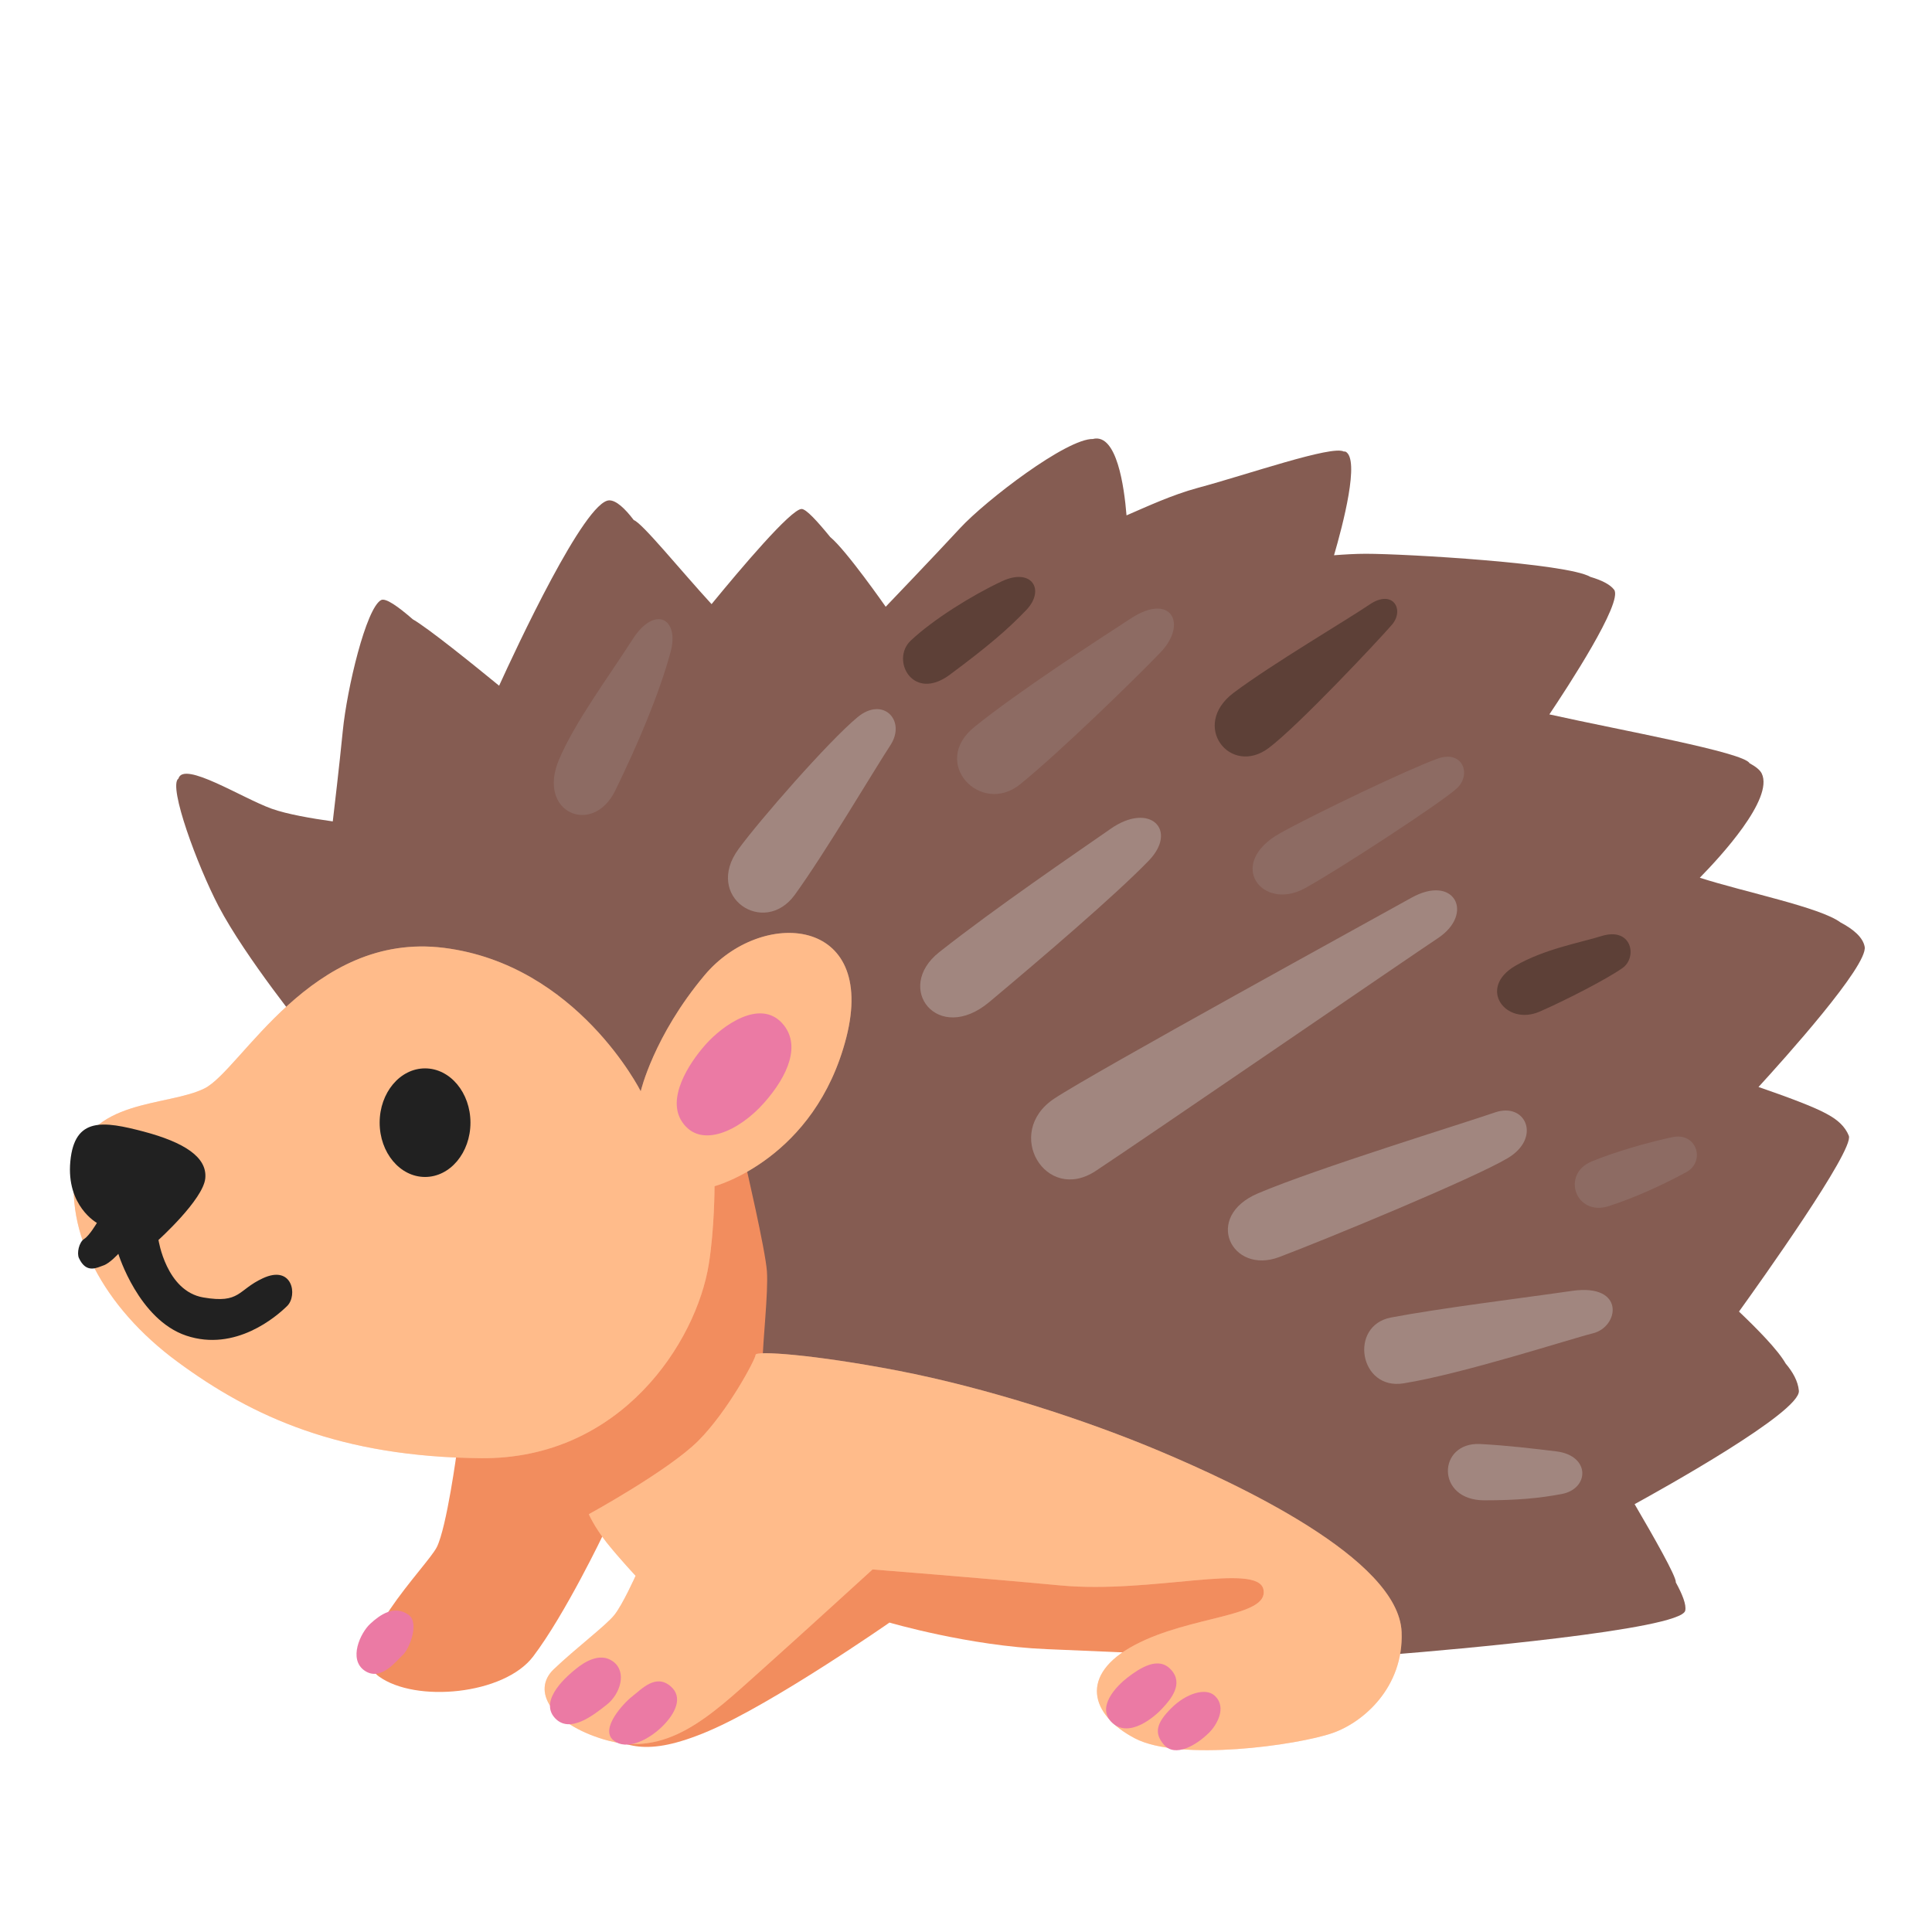
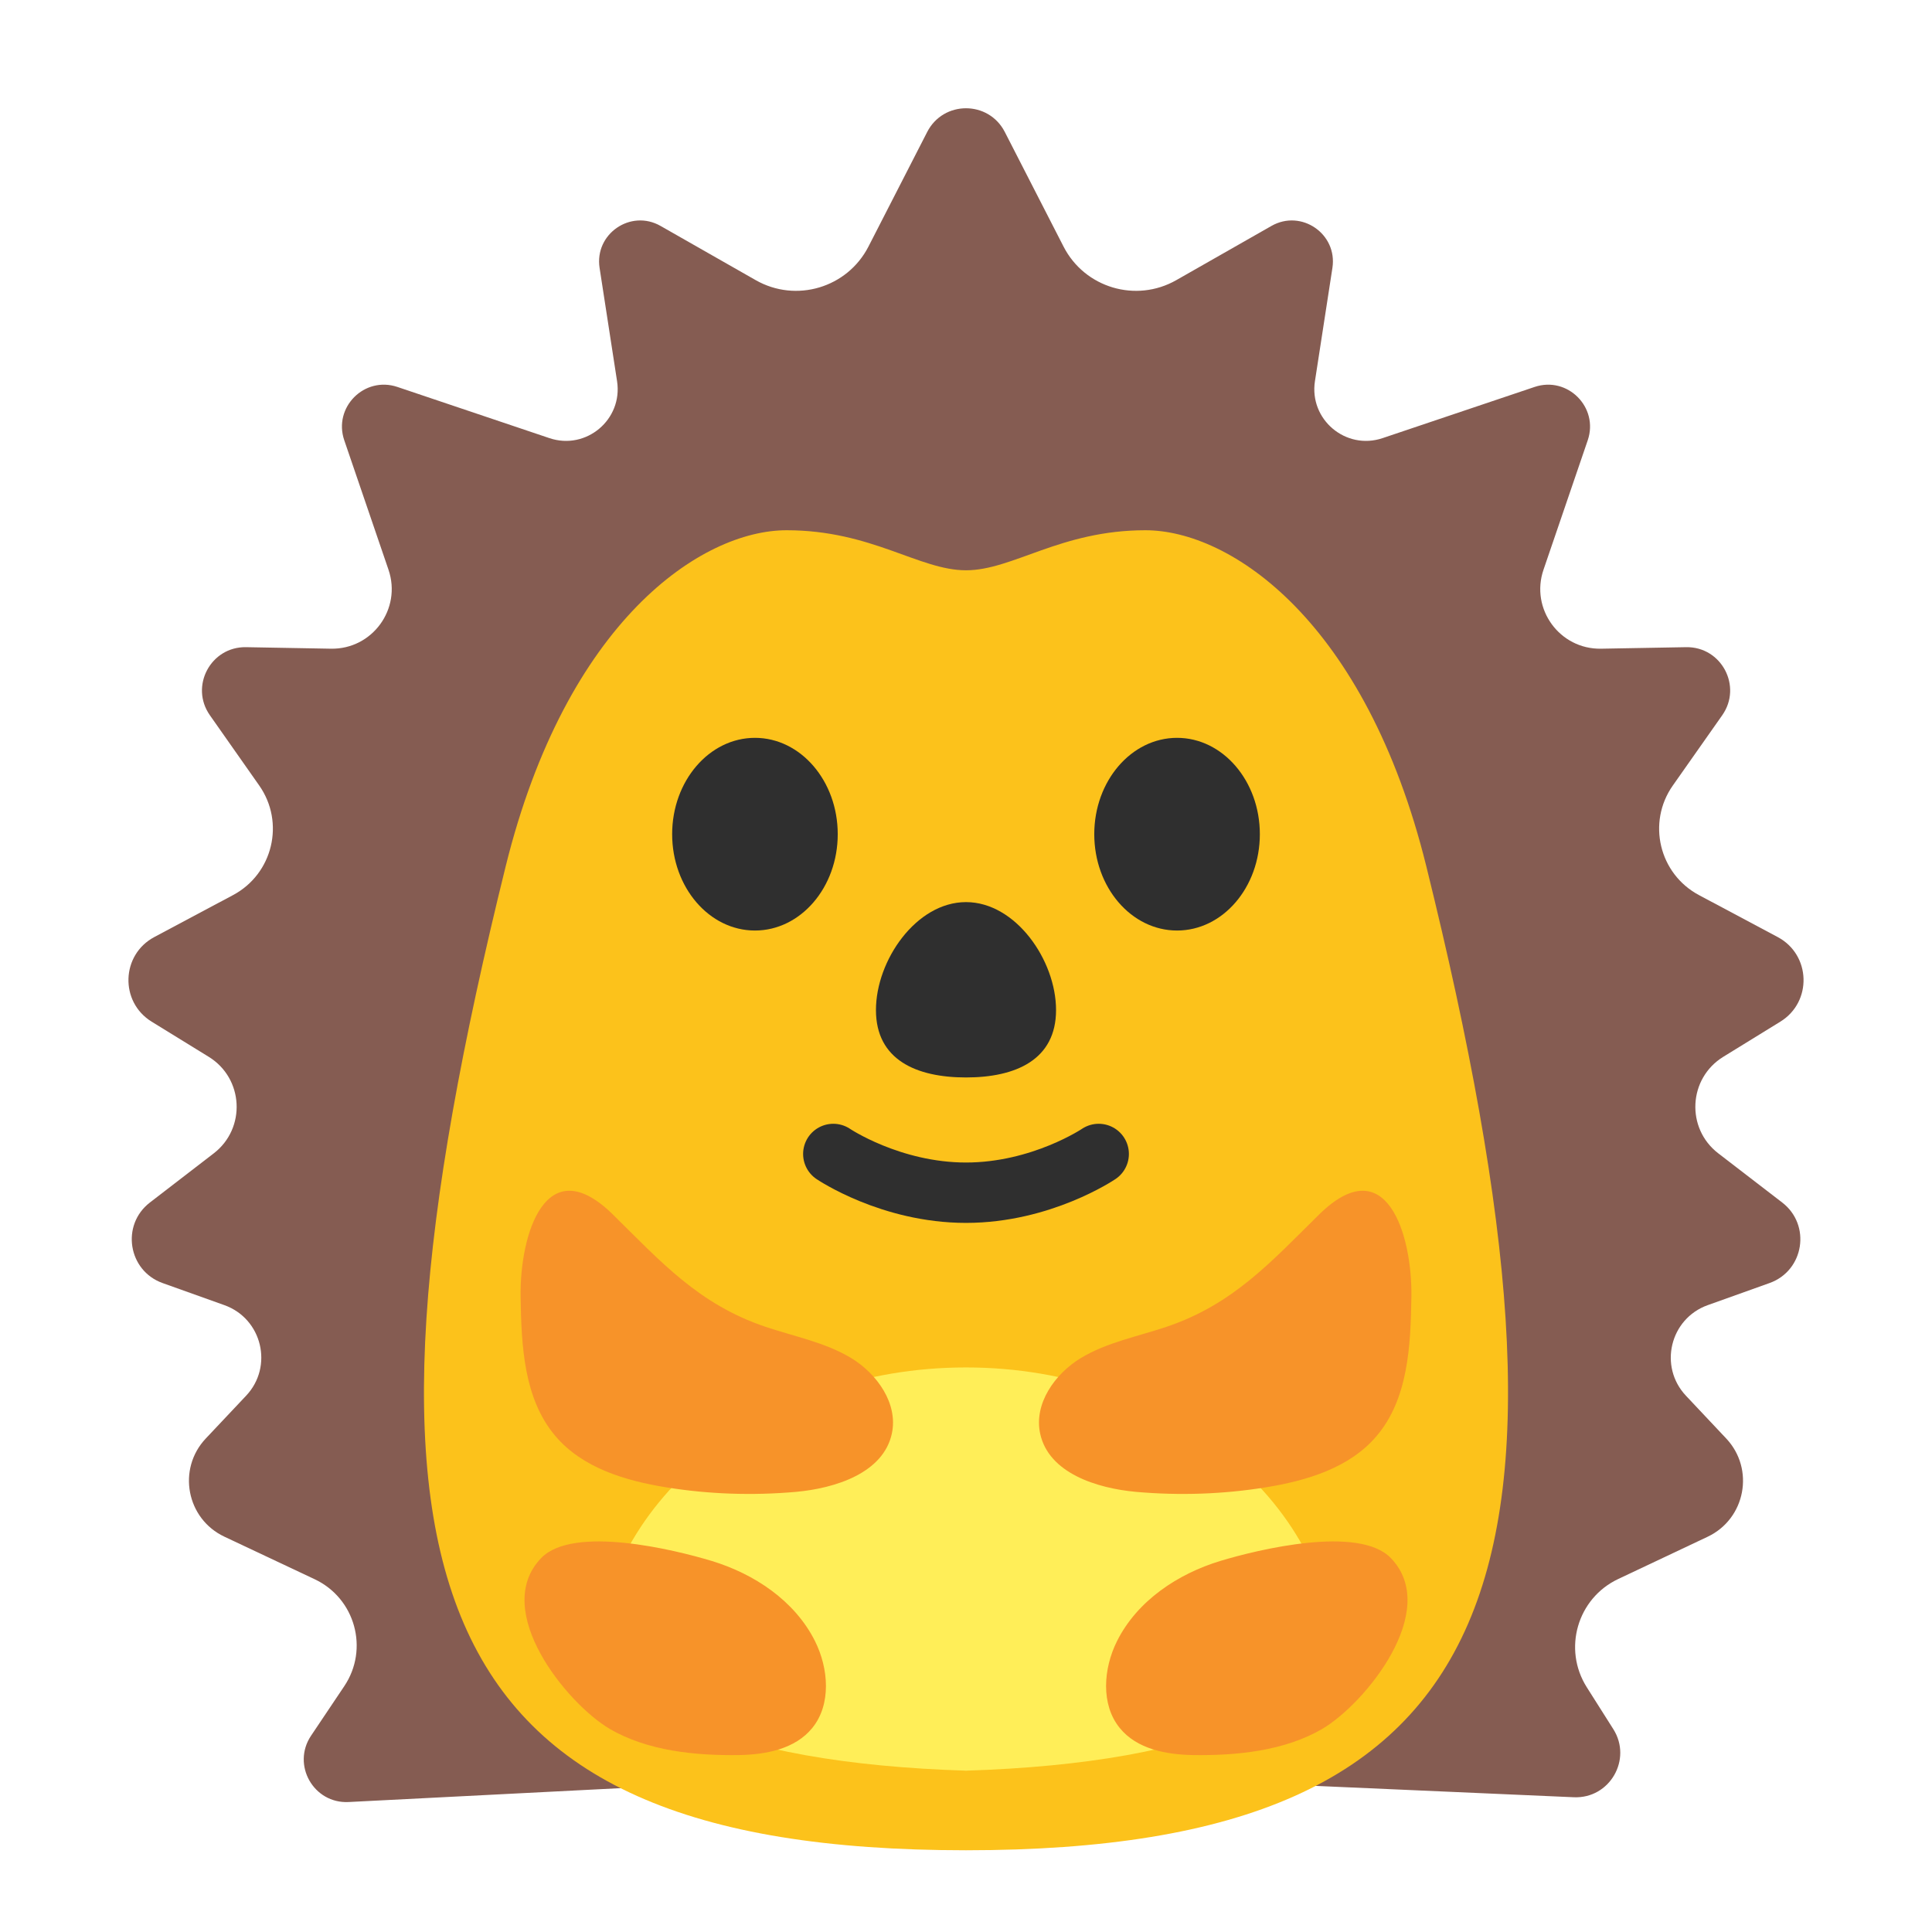
- <svg xmlns="http://www.w3.org/2000/svg" width="100%" height="100%" viewBox="0 0 128 128" version="1.1" xml:space="preserve" style="fill-rule:evenodd;clip-rule:evenodd;stroke-linejoin:round;stroke-miterlimit:2;">
-   <path id="path17274" d="M72.461,29.07C72.453,29.072 72.438,29.082 72.43,29.084C70.689,29.021 65.284,33.176 63.609,34.99C61.919,36.82 58.68,40.199 58.68,40.199C58.68,40.199 56.061,36.442 55.006,35.582C54.162,34.547 53.413,33.721 53.109,33.721C52.405,33.721 49.021,37.735 47.143,40.025C45.1,37.802 42.555,34.65 41.99,34.457C41.394,33.673 40.824,33.15 40.369,33.15C38.75,33.15 34.154,43.047 33.068,45.43C31.362,44.035 28.386,41.627 27.352,41.033C26.372,40.18 25.541,39.588 25.24,39.76C24.25,40.32 22.991,45.6 22.711,48.42C22.47,50.847 22.153,53.517 22.047,54.42C20.653,54.226 19.016,53.944 18,53.58C16.035,52.875 12.155,50.382 11.822,51.586C11.819,51.588 11.814,51.587 11.811,51.59C11.141,52.12 13.08,57.359 14.48,60.039C16.29,63.479 20.25,68.35 20.25,68.35L45.689,90.461L61.74,100.029C61.74,100.029 88.91,109.88 92.43,109.6C95.95,109.32 111.36,107.981 111.65,106.711C111.739,106.316 111.456,105.618 111.023,104.83C111.024,104.827 111.029,104.824 111.029,104.82C111.029,104.395 109.6,101.883 108.297,99.654C110.037,98.699 119.307,93.551 119.18,92.141C119.124,91.507 118.776,90.896 118.303,90.336C117.788,89.43 116.425,88.049 115.213,86.895C116.585,84.987 122.857,76.199 122.49,75.25C122.249,74.634 121.726,74.174 121.076,73.828C121.059,73.819 121.045,73.808 121.027,73.799C120.152,73.315 118.351,72.653 116.506,72.016C118.172,70.195 123.78,63.966 123.539,62.721C123.419,62.101 122.804,61.571 121.938,61.113C120.59,60.106 115.572,59.105 112.617,58.152C113.956,56.786 117.528,52.93 116.721,51.25C116.604,51.007 116.309,50.781 115.912,50.566C115.539,49.841 107.481,48.406 102.65,47.33C103.817,45.589 107.553,39.889 106.939,39.07C106.671,38.716 106.108,38.44 105.365,38.219C103.834,37.315 93.145,36.689 90.49,36.689C89.798,36.689 89.081,36.734 88.383,36.787C88.958,34.815 90.121,30.41 89.141,29.92C89.121,29.91 89.063,29.92 89.031,29.916C88.258,29.479 82.608,31.453 79.369,32.32C77.642,32.788 76,33.556 74.635,34.145C74.478,32.213 73.99,28.766 72.461,29.07Z" style="fill:rgb(133,92,82);fill-rule:nonzero;" />
-   <path id="path17276" d="M43.96,77.74L30.28,96.09C30.28,96.09 29.6,101.18 28.94,102.5C28.28,103.81 22.65,109.28 25.09,111.06C27.53,112.84 33.4,112.28 35.32,109.75C37.46,106.93 40.01,101.58 40.01,101.58C40.01,101.58 46.39,99.33 48.18,96.61C49.96,93.89 50.53,91.35 50.53,90.13C50.53,88.91 50.91,85.63 50.81,84.22C50.71,82.81 49.4,77.18 49.4,77.18L43.96,77.74Z" style="fill:rgb(242,141,94);fill-rule:nonzero;" />
-   <path id="path17280" d="M42.45,72.3C42.45,72.3 38.25,63.92 29.43,62.8C20.61,61.68 15.99,70.89 13.55,72.11C11.11,73.33 5.76,72.77 5.01,77.18C4.26,81.59 6.79,86.57 11.77,90.23C16.74,93.89 22.56,96.52 31.85,96.61C41.14,96.7 46.14,88.9 46.96,83.75C47.34,81.4 47.34,78.59 47.34,78.59C47.34,78.59 54,76.81 56.07,68.74C58.13,60.67 50.43,60.14 46.68,64.61C43.3,68.64 42.45,72.3 42.45,72.3Z" style="fill:rgb(255,176,145);fill-rule:nonzero;" />
-   <path id="path172801" d="M42.45,72.3C42.45,72.3 38.25,63.92 29.43,62.8C20.61,61.68 15.99,70.89 13.55,72.11C11.11,73.33 5.76,72.77 5.01,77.18C4.26,81.59 6.79,86.57 11.77,90.23C16.74,93.89 22.56,96.52 31.85,96.61C41.14,96.7 46.14,88.9 46.96,83.75C47.34,81.4 47.34,78.59 47.34,78.59C47.34,78.59 54,76.81 56.07,68.74C58.13,60.67 50.43,60.14 46.68,64.61C43.3,68.64 42.45,72.3 42.45,72.3Z" style="fill:rgb(255,204,128);fill-opacity:0.4;fill-rule:nonzero;" />
-   <path id="path17282" d="M56.11,102.78C56.11,102.78 37.81,113.76 39.57,114.68C41.33,115.6 42.67,116.51 46.96,114.68C51.25,112.85 58.93,107.5 58.93,107.5C58.93,107.5 64.21,109.05 69.35,109.26C74.49,109.47 83.64,109.89 83.64,109.89L88.07,104.4L60.69,98.14L56.11,102.78Z" style="fill:rgb(242,141,94);fill-rule:nonzero;" />
-   <path id="path17284" d="M59.49,90.81C65.33,91.94 71.88,94.05 76.88,96.16C81.88,98.27 92.67,103.25 92.86,108.13C93,111.79 90.33,114.11 88.28,114.82C85.94,115.63 78.14,116.72 75.19,115.17C72.23,113.62 71.46,110.95 75.19,108.98C78.92,107.01 84.06,107.15 83.71,105.32C83.36,103.49 76.32,105.6 70.27,105.04C64.94,104.54 57.81,103.98 57.81,103.98C57.81,103.98 53.2,108.19 50.35,110.74C47.04,113.7 44.19,116.5 40,115.24C36.48,114.18 35.21,112 36.69,110.59C38.17,109.18 40.14,107.7 40.7,107C41.26,106.3 42.11,104.4 42.11,104.4C42.11,104.4 41.05,103.27 40.21,102.22C39.37,101.16 39.01,100.32 39.01,100.32C39.01,100.32 44.29,97.43 46.26,95.46C48.23,93.49 50.06,90.04 50.06,89.76C50.06,89.48 53.87,89.73 59.49,90.81Z" style="fill:rgb(255,176,145);fill-rule:nonzero;" />
-   <path id="path172841" d="M59.49,90.81C65.33,91.94 71.88,94.05 76.88,96.16C81.88,98.27 92.67,103.25 92.86,108.13C93,111.79 90.33,114.11 88.28,114.82C85.94,115.63 78.14,116.72 75.19,115.17C72.23,113.62 71.46,110.95 75.19,108.98C78.92,107.01 84.06,107.15 83.71,105.32C83.36,103.49 76.32,105.6 70.27,105.04C64.94,104.54 57.81,103.98 57.81,103.98C57.81,103.98 53.2,108.19 50.35,110.74C47.04,113.7 44.19,116.5 40,115.24C36.48,114.18 35.21,112 36.69,110.59C38.17,109.18 40.14,107.7 40.7,107C41.26,106.3 42.11,104.4 42.11,104.4C42.11,104.4 41.05,103.27 40.21,102.22C39.37,101.16 39.01,100.32 39.01,100.32C39.01,100.32 44.29,97.43 46.26,95.46C48.23,93.49 50.06,90.04 50.06,89.76C50.06,89.48 53.87,89.73 59.49,90.81Z" style="fill:rgb(255,204,128);fill-opacity:0.4;fill-rule:nonzero;" />
-   <path id="path17288" d="M45.2,74.34C46.43,76.15 49,74.9 50.62,73.07C52.24,71.24 53.09,69.19 51.82,67.79C50.34,66.17 47.88,67.93 46.75,69.2C45.62,70.47 44.14,72.79 45.2,74.34Z" style="fill:rgb(235,122,164);fill-rule:nonzero;" />
-   <path id="path17290" d="M10.5,82.15C10.5,82.15 13.46,79.48 13.6,78.07C13.74,76.66 12.19,75.68 9.52,74.97C6.85,74.27 4.94,73.98 4.66,76.94C4.38,79.9 6.42,81.02 6.42,81.02C6.42,81.02 5.93,81.86 5.58,82.08C5.23,82.3 5.08,83.03 5.23,83.35C5.72,84.41 6.43,83.98 6.85,83.84C7.27,83.7 7.84,83.07 7.84,83.07C7.84,83.07 9.18,87.43 12.34,88.49C15.6,89.58 18.32,87.22 19.03,86.52C19.73,85.82 19.38,83.77 17.41,84.69C15.73,85.47 15.93,86.38 13.47,85.96C11.01,85.54 10.5,82.15 10.5,82.15Z" style="fill:rgb(33,33,33);fill-rule:nonzero;" />
-   <path id="path17292" d="M27.06,106.98C27.82,107.51 27.11,109.28 26.68,109.65C26.26,110.03 25.23,111.43 24.15,110.68C23.07,109.93 23.87,108.19 24.53,107.58C25.19,106.97 26.12,106.32 27.06,106.98Z" style="fill:rgb(235,122,164);fill-rule:nonzero;" />
-   <path id="path17294" d="M40.62,110.08C41.56,110.77 41.09,112.24 40.2,112.94C39.31,113.64 37.75,114.88 36.77,113.83C35.64,112.61 37.71,110.92 38.18,110.55C38.65,110.17 39.73,109.42 40.62,110.08Z" style="fill:rgb(235,122,164);fill-rule:nonzero;" />
-   <path id="path17296" d="M44.43,111.72C45.29,112.46 44.72,113.54 43.91,114.35C43.02,115.24 41.52,116.04 40.63,115.29C39.74,114.54 41.29,112.85 41.9,112.38C42.51,111.91 43.44,110.87 44.43,111.72Z" style="fill:rgb(235,122,164);fill-rule:nonzero;" />
-   <path id="path17298" d="M74.69,111.15C73.98,111.7 72.58,113.12 73.7,114.15C74.83,115.18 76.52,113.73 77.03,113.16C77.55,112.6 78.44,111.56 77.59,110.63C76.76,109.7 75.54,110.5 74.69,111.15Z" style="fill:rgb(235,122,164);fill-rule:nonzero;" />
-   <path id="path17300" d="M77.13,115.61C77.86,116.43 79.24,115.66 80.13,114.77C80.55,114.35 81.35,113.13 80.46,112.33C79.87,111.8 78.58,112.19 77.6,113.17C76.62,114.15 76.43,114.82 77.13,115.61Z" style="fill:rgb(235,122,164);fill-rule:nonzero;" />
-   <path id="path17302" d="M37.03,50.34C35.55,53.86 39.28,55.41 40.76,52.38C42.24,49.35 43.65,46.04 44.42,43.23C45.05,40.95 43.36,40.06 41.89,42.39C40.41,44.71 38.08,47.84 37.03,50.34Z" style="fill:rgb(141,107,99);fill-rule:nonzero;" />
-   <path id="path17304" d="M56.81,47.52C54.88,49.12 50.3,54.37 48.93,56.25C46.61,59.42 50.62,62.09 52.66,59.28C54.7,56.46 57.94,50.97 59,49.36C60.05,47.73 58.5,46.11 56.81,47.52Z" style="fill:rgb(161,134,127);fill-rule:nonzero;" />
-   <path id="path17306" d="M60.33,42.45C59,43.72 60.47,46.53 62.93,44.7C65.39,42.87 66.73,41.74 68,40.41C69.27,39.07 68.35,37.59 66.38,38.51C64.41,39.43 61.81,41.05 60.33,42.45Z" style="fill:rgb(93,64,55);fill-rule:nonzero;" />
-   <path id="path17308" d="M64.56,48.16C61.6,50.54 64.98,54.07 67.59,51.96C70.19,49.85 75.05,45.13 76.88,43.23C78.71,41.33 77.59,39.22 74.91,40.98C72.65,42.45 67.44,45.83 64.56,48.16Z" style="fill:rgb(141,107,99);fill-rule:nonzero;" />
-   <path id="path17310" d="M62.23,63.08C59.2,65.47 62.14,69.23 65.54,66.39C68.99,63.5 73.85,59.35 76.1,57.03C78.08,54.99 76.17,53.09 73.57,54.92C71.29,56.51 65.99,60.11 62.23,63.08Z" style="fill:rgb(161,134,127);fill-rule:nonzero;" />
-   <path id="path17312" d="M84.83,55.19C81.17,57.23 83.63,60.4 86.45,58.85C88.66,57.64 95.53,53.15 96.52,52.23C97.51,51.31 96.91,49.67 95.25,50.26C93.28,50.97 87.15,53.9 84.83,55.19Z" style="fill:rgb(141,107,99);fill-rule:nonzero;" />
-   <path id="path17314" d="M81.73,45.9C78.84,48.08 81.52,51.46 84.05,49.56C85.98,48.12 91.37,42.38 92.22,41.39C93.07,40.4 92.29,39 90.74,40.05C89.4,40.97 84.23,44.02 81.73,45.9Z" style="fill:rgb(93,64,55);fill-rule:nonzero;" />
-   <path id="path17316" d="M93.49,59.49C91.13,60.81 72.42,71.07 69.84,72.79C66.46,75.04 69.28,79.76 72.59,77.58C75.3,75.8 93.8,63.12 95.26,62.16C97.71,60.54 96.37,57.87 93.49,59.49Z" style="fill:rgb(161,134,127);fill-rule:nonzero;" />
-   <path id="path17318" d="M83.35,79.06C79.69,80.61 81.59,84.48 84.76,83.28C87.93,82.08 97.64,78.07 99.89,76.73C102.14,75.39 101.09,73 99.05,73.7C97.01,74.41 87.26,77.4 83.35,79.06Z" style="fill:rgb(161,134,127);fill-rule:nonzero;" />
-   <path id="path17320" d="M100.39,63.99C97.86,65.47 99.76,68 102.01,67.02C103.69,66.29 106.51,64.84 107.5,64.13C108.49,63.43 108.13,61.38 106.09,62.02C104.68,62.46 102.32,62.87 100.39,63.99Z" style="fill:rgb(93,64,55);fill-rule:nonzero;" />
-   <path id="path17322" d="M92.15,87.29C89.35,87.83 90.06,92.13 92.99,91.65C96.93,91.02 104.16,88.67 105.52,88.34C107.28,87.92 107.7,85.03 104.18,85.52C101.02,85.98 95.46,86.66 92.15,87.29Z" style="fill:rgb(161,134,127);fill-rule:nonzero;" />
-   <path id="path17324" d="M98.06,95.67C95.24,95.53 95.1,99.4 98.34,99.4C100.52,99.4 102,99.26 103.48,98.98C105.3,98.63 105.38,96.45 103.13,96.16C101.66,95.98 99.83,95.76 98.06,95.67Z" style="fill:rgb(161,134,127);fill-rule:nonzero;" />
-   <path id="path17326" d="M105.45,76.95C103.41,77.79 104.39,80.61 106.58,79.91C108.37,79.33 110.17,78.5 111.72,77.66C113.01,76.96 112.42,74.99 110.8,75.34C109.18,75.68 106.94,76.33 105.45,76.95Z" style="fill:rgb(141,107,99);fill-rule:nonzero;" />
-   <ellipse id="path18031" cx="28.161" cy="74.38" rx="3.008" ry="3.597" style="fill:rgb(33,33,33);" />
+ <svg xmlns="http://www.w3.org/2000/svg" xmlns:xlink="http://www.w3.org/1999/xlink" width="128" height="128" version="1.1" id="svg8">
+   <defs id="defs1">
+     <path id="a" d="M93.3 60.56C87.87 39.4 69.6 37.03 63.96 42.42c-5.64-5.38-23.84-3.01-29.27 18.14C23.55 103.92 29 119.7 64 120.83v.02s-.07-.01 0-.01 0 .01 0 .01v-.02c35-1.13 40.43-16.91 29.3-60.27z" />
+     <clipPath id="b">
+       <use xlink:href="#a" width="100%" height="100%" overflow="visible" id="use1" />
+     </clipPath>
+   </defs>
+   <path fill="#6b4230" d="M 9.931,79.67 14.162,76.412 c 2.157,-1.661 1.985,-4.967 -0.333,-6.395 L 10.047,67.688 C 7.922,66.379 8.019,63.256 10.223,62.082 l 5.215,-2.779 c 2.643,-1.408 3.456,-4.812 1.735,-7.263 l -3.267,-4.652 c -1.347,-1.918 0.053,-4.553 2.396,-4.511 l 5.624,0.101 c 2.741,0.049 4.699,-2.638 3.813,-5.232 l -2.93,-8.575 c -0.746,-2.181 1.334,-4.271 3.519,-3.535 l 10.072,3.391 c 2.436,0.82 4.874,-1.232 4.482,-3.772 l -1.158,-7.506 c -0.347,-2.251 2.059,-3.908 4.038,-2.781 l 6.307,3.593 c 2.669,1.52 6.067,0.508 7.469,-2.226 l 3.891,-7.591 c 1.074,-2.095 4.068,-2.095 5.142,0 l 3.891,7.591 c 1.401,2.734 4.799,3.746 7.469,2.226 l 6.307,-3.593 c 1.979,-1.127 4.385,0.53 4.038,2.781 l -1.158,7.506 c -0.392,2.54 2.047,4.592 4.482,3.772 l 10.072,-3.391 c 2.185,-0.735 4.264,1.354 3.519,3.535 l -2.93,8.575 c -0.887,2.594 1.071,5.281 3.813,5.232 0,0 3.756,-0.067 5.634,-0.101 2.342,-0.042 3.741,2.593 2.394,4.51 -1.091,1.552 -2.182,3.103 -3.273,4.655 -1.722,2.449 -0.91,5.853 1.733,7.261 1.738,0.926 3.477,1.853 5.215,2.779 2.204,1.174 2.301,4.297 0.175,5.606 -1.261,0.776 -2.521,1.553 -3.782,2.329 -2.317,1.428 -2.489,4.733 -0.332,6.393 1.413,1.087 2.826,2.174 4.239,3.261 1.929,1.484 1.452,4.515 -0.84,5.334 -1.365,0.488 -2.73,0.976 -4.095,1.464 -2.504,0.895 -3.266,4.065 -1.444,6.001 0.889,0.944 1.778,1.889 2.667,2.833 1.907,2.026 1.283,5.323 -1.233,6.512 -1.974,0.933 -3.949,1.866 -5.923,2.799 -2.707,1.279 -3.682,4.64 -2.081,7.17 0.586,0.925 1.171,1.849 1.757,2.774 1.272,2.009 -0.24,4.619 -2.615,4.514 -11.55,-0.508 -34.651,-1.523 -34.651,-1.523 -3.752,-0.165 -7.509,-0.152 -11.26,0.04 l -35.261,1.8 c -2.322,0.119 -3.785,-2.463 -2.49,-4.394 0.734,-1.094 1.467,-2.188 2.201,-3.282 1.652,-2.463 0.724,-5.819 -1.959,-7.084 -1.995,-0.94 -3.989,-1.88 -5.984,-2.82 -2.515,-1.185 -3.14,-4.481 -1.233,-6.504 0.891,-0.946 1.263,-1.34 2.674,-2.837 1.823,-1.935 1.061,-5.104 -1.442,-5.999 -1.365,-0.488 -2.73,-0.976 -4.095,-1.464 C 8.48,84.186 8.002,81.155 9.931,79.67 Z" id="path2-6" style="fill:#855c52;stroke:none;stroke-width:1;stroke-opacity:1" />
+   <path id="path4" style="fill:#fcc21b;stroke-width:1" d="m 52.113,35.13 c -5.636,0 -14.588,5.993 -18.612,22.273 C 21.912,104.295 27.548,122.591 64,122.585 c 36.452,-0.005 42.088,-18.291 30.499,-65.182 -4.024,-16.281 -12.976,-22.273 -18.612,-22.273 -5.636,0 -8.78,2.653 -11.887,2.653 -3.107,0 -6.25,-2.653 -11.887,-2.653 z" />
+   <ellipse clip-path="url(#b)" fill="#fee7b4" id="ellipse4" style="fill:#ffee58;stroke-width:1.104" transform="matrix(0.9056113,0,0,0.9056113,6.04088,7.886962)" ry="22.38" rx="27.092" cy="113.71" cx="64" />
+   <path d="m 50.708,87.902 c 1.915,0.645 3.955,1.03 5.683,2.071 1.728,1.051 3.123,3.029 2.696,5.007 -0.562,2.602 -3.716,3.622 -6.37,3.862 -2.862,0.25 -5.746,0.156 -8.577,-0.302 -2.717,-0.437 -5.558,-1.291 -7.338,-3.393 -2.103,-2.467 -2.259,-5.985 -2.311,-9.222 -0.062,-4.143 1.665,-9.805 6.089,-5.486 3.196,3.143 5.694,5.964 10.128,7.463 z m 26.584,0 c -1.915,0.645 -3.955,1.03 -5.683,2.071 -1.728,1.051 -3.123,3.029 -2.696,5.007 0.562,2.602 3.716,3.622 6.37,3.862 2.862,0.25 5.746,0.156 8.577,-0.302 2.717,-0.437 5.558,-1.291 7.338,-3.393 2.103,-2.467 2.259,-5.985 2.311,-9.222 0.062,-4.143 -1.665,-9.805 -6.089,-5.486 -3.196,3.143 -5.694,5.964 -10.128,7.463 z" fill="#c49d6b" id="path5" style="fill:#f79329;stroke-width:1" />
+   <path d="m 47.138,103.412 c 2.821,0.854 5.517,2.633 6.859,5.319 0.906,1.811 1.083,4.195 -0.177,5.746 -1.135,1.405 -3.081,1.77 -4.861,1.801 -2.873,0.042 -6.068,-0.271 -8.567,-1.738 -2.831,-1.665 -7.88,-7.848 -4.538,-11.315 2.123,-2.196 8.837,-0.552 11.283,0.187 z m 33.725,0 c -2.821,0.854 -5.517,2.633 -6.859,5.319 -0.906,1.811 -1.083,4.195 0.177,5.746 1.135,1.405 3.081,1.77 4.861,1.801 2.873,0.042 6.068,-0.271 8.567,-1.738 2.831,-1.665 7.88,-7.848 4.538,-11.315 -2.123,-2.196 -8.837,-0.552 -11.283,0.187 z" fill="#f3b55e" id="path6" style="fill:#f79329;stroke-width:1" />
+   <ellipse cy="55.267" cx="50.017" rx="5.485" ry="6.383" fill="#2f2f2f" id="ellipse6" style="stroke-width:1" />
+   <ellipse ry="6.383" rx="5.485" cx="77.983" cy="55.267" fill="#2f2f2f" id="ellipse8" style="stroke-width:1" />
+   <path id="path9" style="fill:#2f2f2f;stroke-width:6;stroke-linecap:round" d="m 69.966,66.919 c 0,3.295 -2.671,4.465 -5.966,4.465 -3.295,0 -5.966,-1.17 -5.966,-4.465 0,-3.295 2.671,-7.152 5.966,-7.152 3.295,0 5.966,3.856 5.966,7.152 z" />
+   <path style="fill:none;fill-opacity:1;stroke:#2f2f2f;stroke-width:4;stroke-linecap:round;stroke-dasharray:none;stroke-opacity:1" d="m 55.208,76.453 c 0,0 3.793,2.567 8.792,2.567 4.999,0 8.792,-2.567 8.792,-2.567" id="path10" />
</svg>
